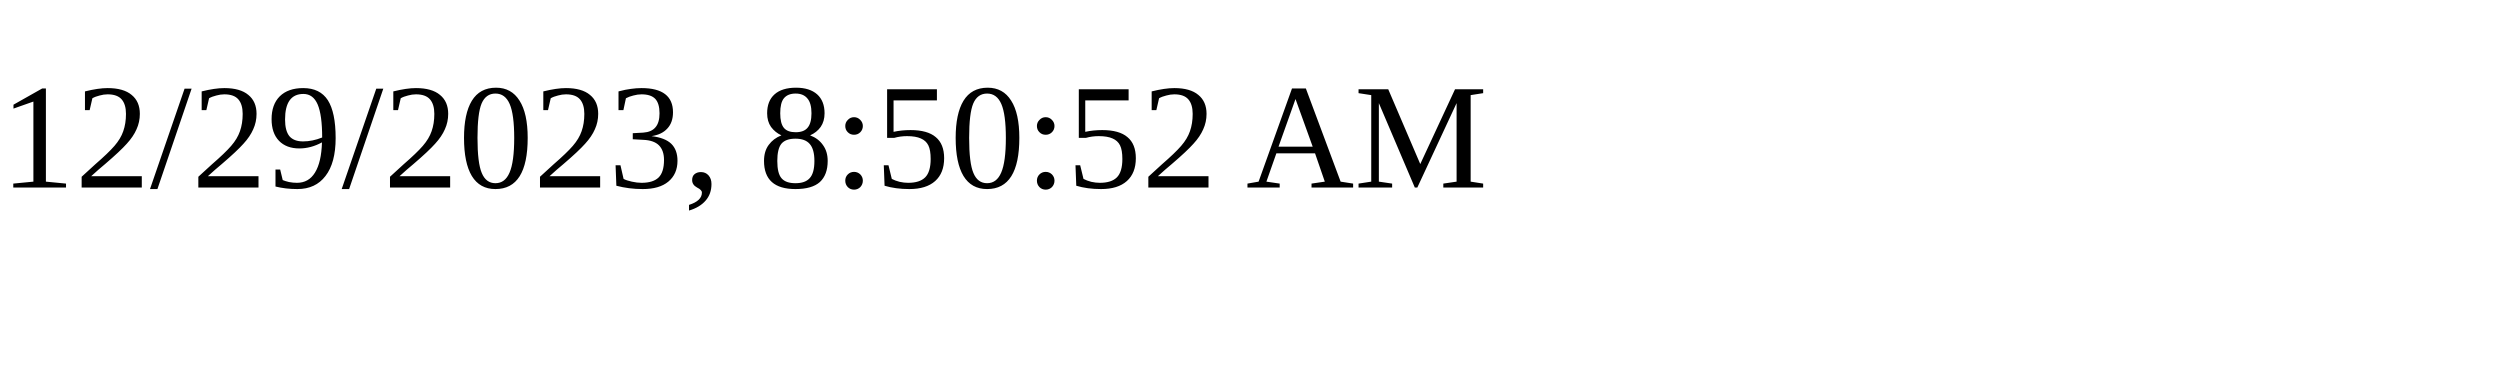
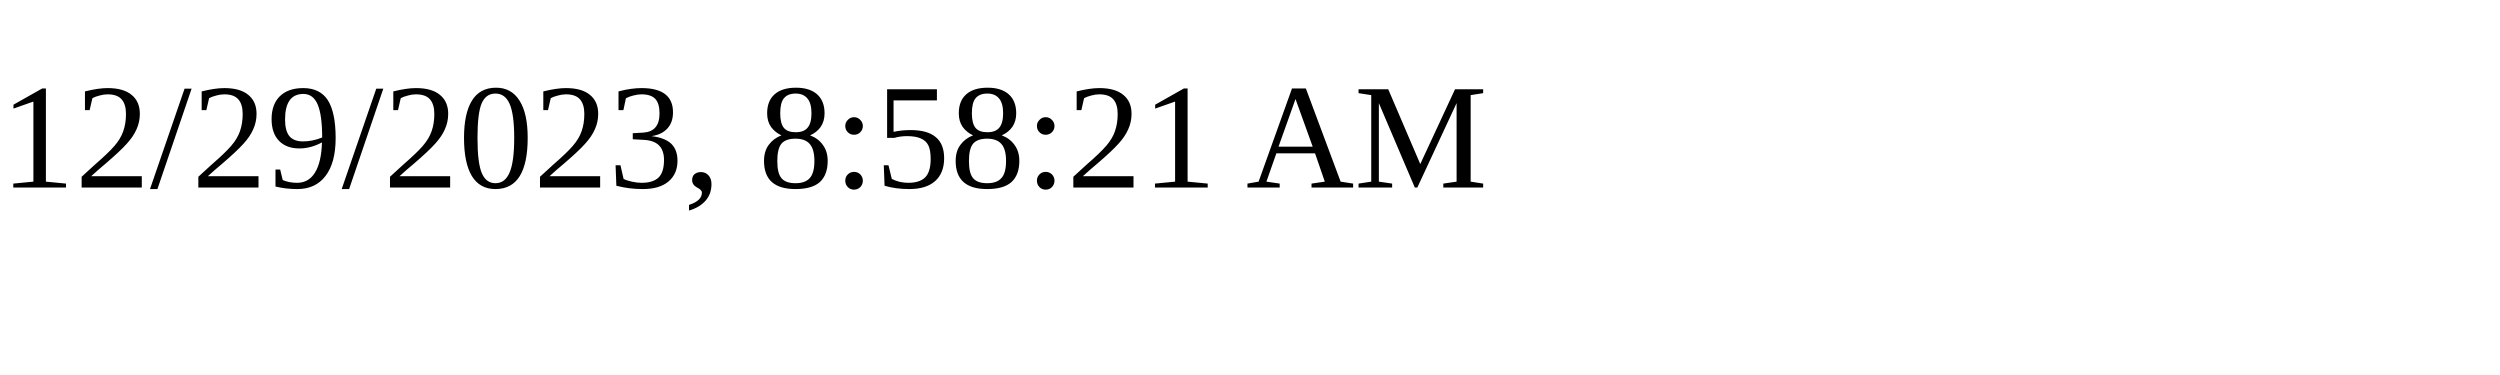
<svg xmlns="http://www.w3.org/2000/svg" height="30" width="200">
-   <text x="0" y="15">12/29/2023, 8:50:52 AM</text>
+   <text x="0" y="15">12/29/2023, 8:58:21 AM</text>
</svg>
